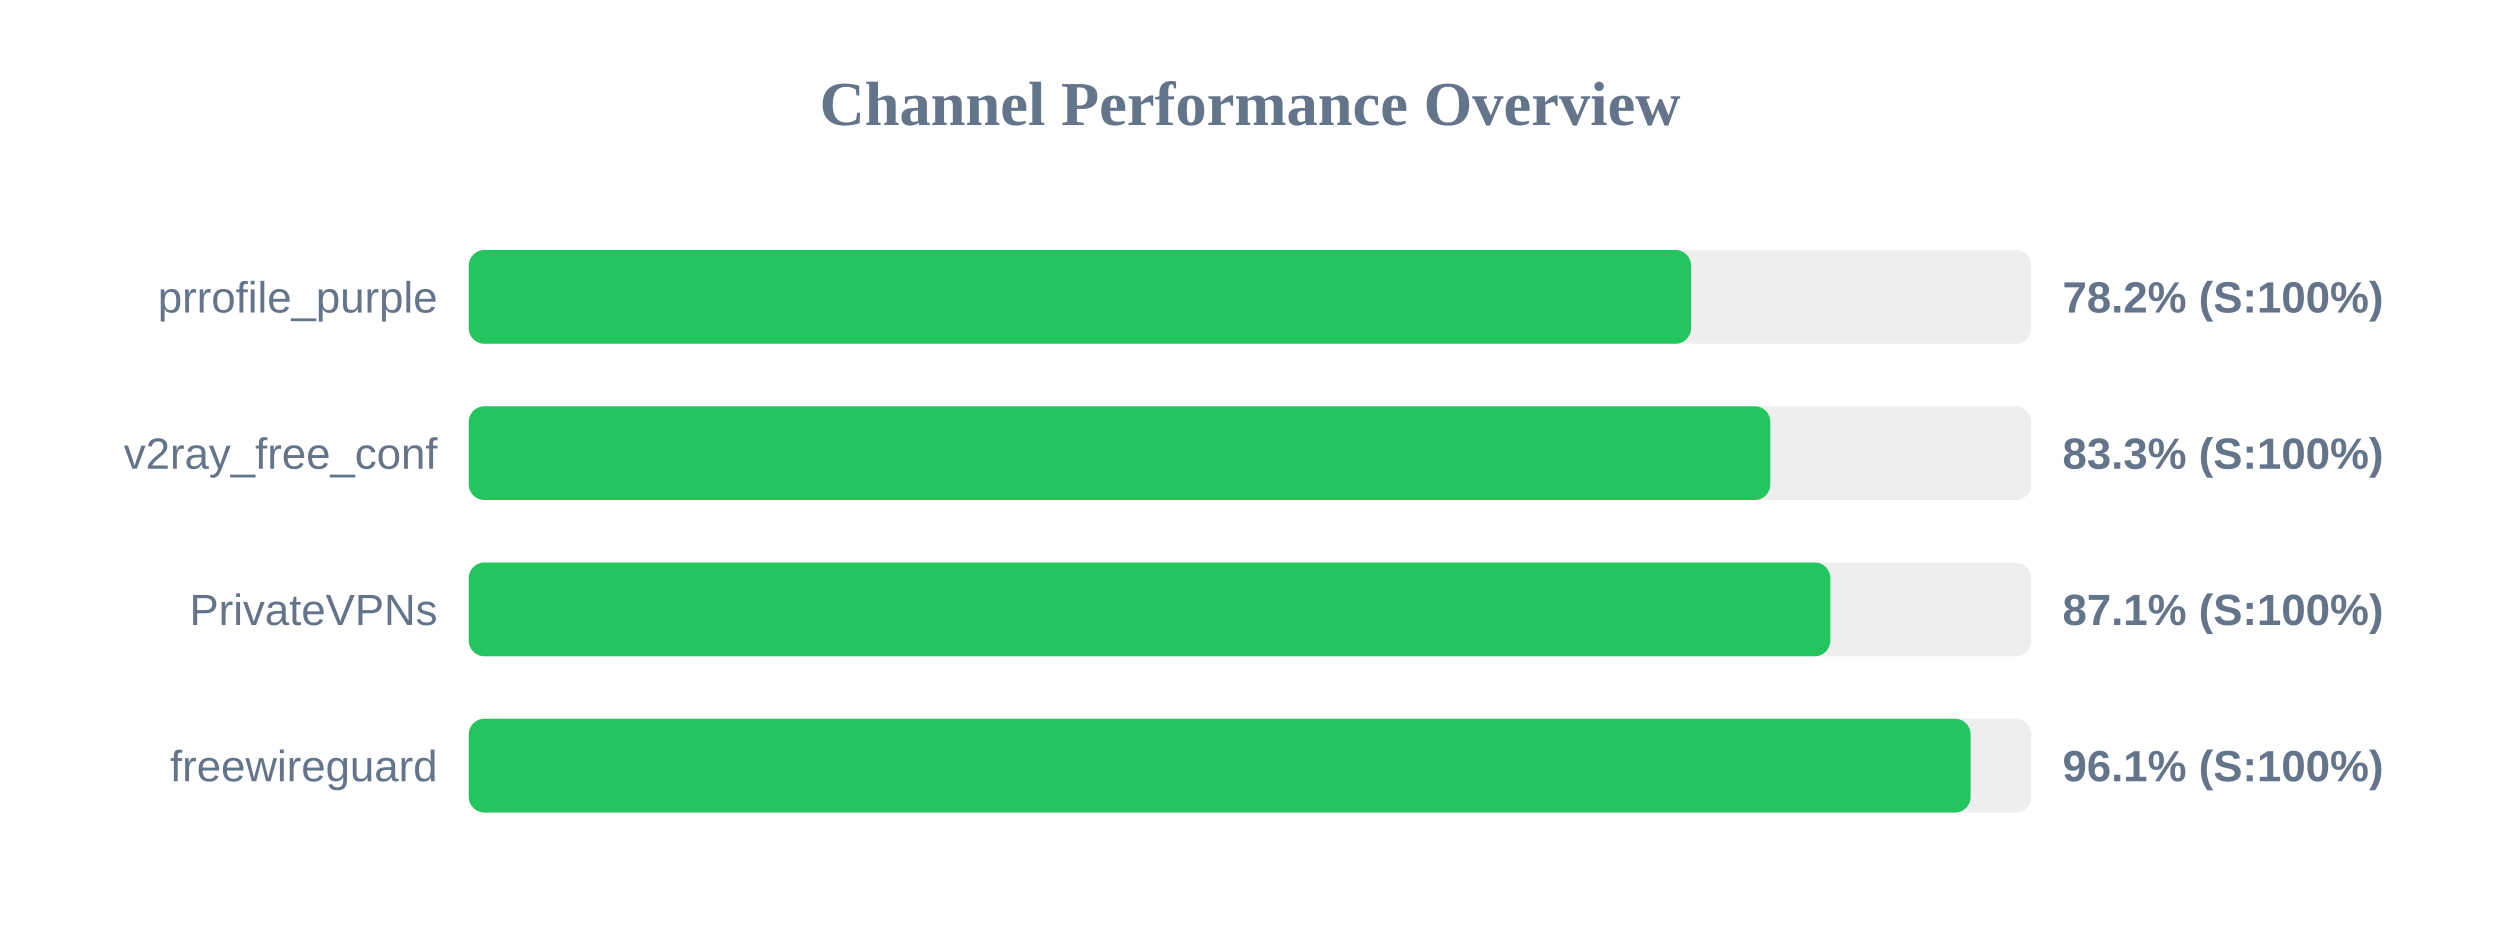
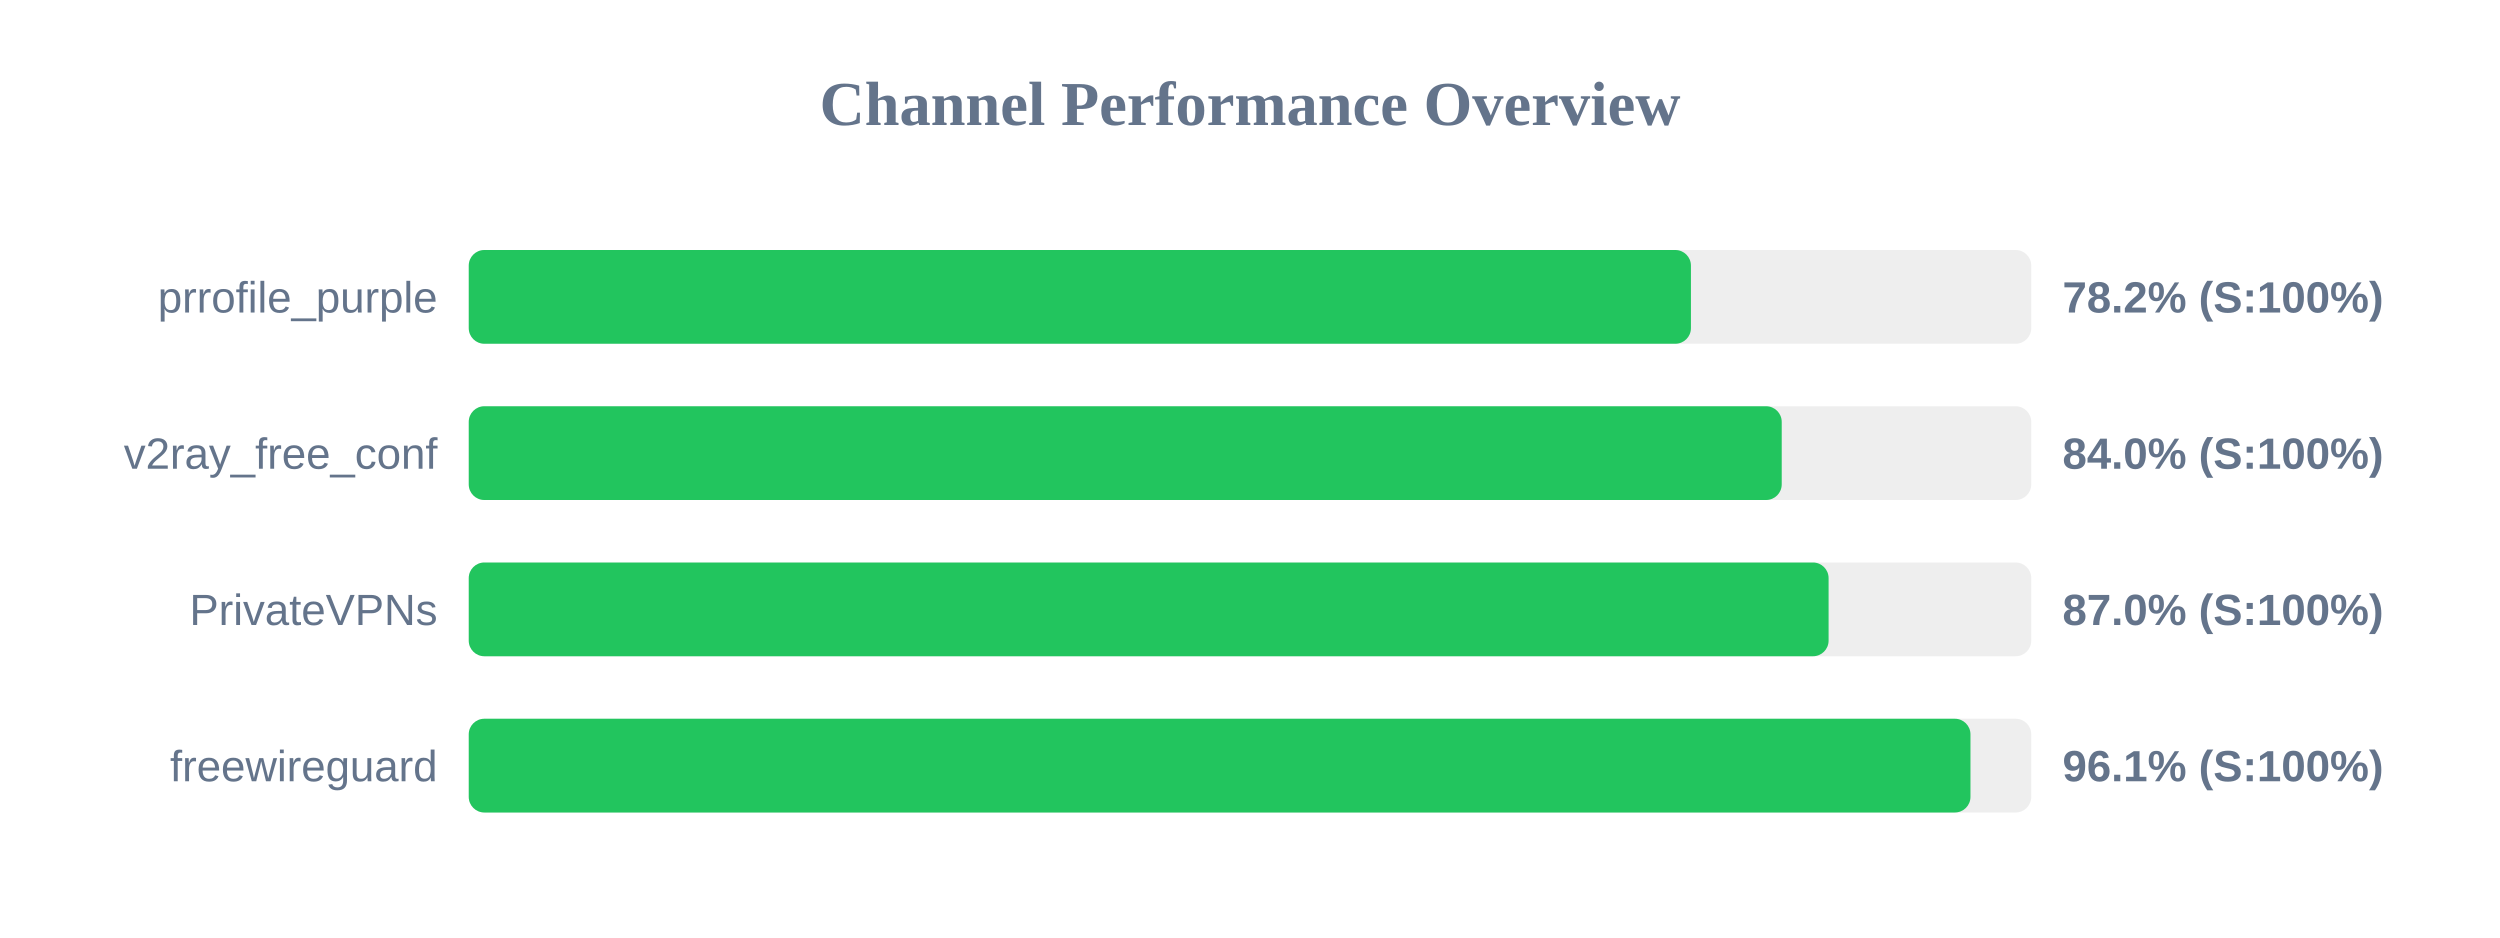
<svg xmlns="http://www.w3.org/2000/svg" width="800" height="300" version="1.1">
  <style>
        .row { font: 14px Arial; fill: #64748b; }
        .score { font: bold 14px Arial; fill: #64748b; }
    </style>
  <text x="400" y="40" text-anchor="middle" font-size="20px" font-weight="bold" fill="#64748b">Channel Performance Overview</text>
  <rect x="150" y="80" width="500" height="30" fill="#eee" rx="5" />
-   <rect x="150" y="80" width="391.15" height="30" fill="#22c55e" rx="5" />
+   <rect x="150" y="80" width="391.1" height="30" fill="#22c55e" rx="5" />
  <text x="140" y="100" text-anchor="end" class="row">prrofile_purple</text>
  <text x="660" y="100" text-anchor="start" class="score">78.2% (S:100%)</text>
  <rect x="150" y="130" width="500" height="30" fill="#eee" rx="5" />
-   <rect x="150" y="130" width="416.5" height="30" fill="#22c55e" rx="5" />
+   <rect x="150" y="130" width="420.15" height="30" fill="#22c55e" rx="5" />
  <text x="140" y="150" text-anchor="end" class="row">v2ray_free_conf</text>
-   <text x="660" y="150" text-anchor="start" class="score">83.3% (S:100%)</text>
+   <text x="660" y="150" text-anchor="start" class="score">84.0% (S:100%)</text>
  <rect x="150" y="180" width="500" height="30" fill="#eee" rx="5" />
-   <rect x="150" y="180" width="435.7" height="30" fill="#22c55e" rx="5" />
+   <rect x="150" y="180" width="435.15" height="30" fill="#22c55e" rx="5" />
  <text x="140" y="200" text-anchor="end" class="row">PrivateVPNs</text>
-   <text x="660" y="200" text-anchor="start" class="score">87.1% (S:100%)</text>
+   <text x="660" y="200" text-anchor="start" class="score">87.0% (S:100%)</text>
  <rect x="150" y="230" width="500" height="30" fill="#eee" rx="5" />
-   <rect x="150" y="230" width="480.6" height="30" fill="#22c55e" rx="5" />
+   <rect x="150" y="230" width="480.55" height="30" fill="#22c55e" rx="5" />
  <text x="140" y="250" text-anchor="end" class="row">freewireguard</text>
  <text x="660" y="250" text-anchor="start" class="score">96.1% (S:100%)</text>
</svg>
